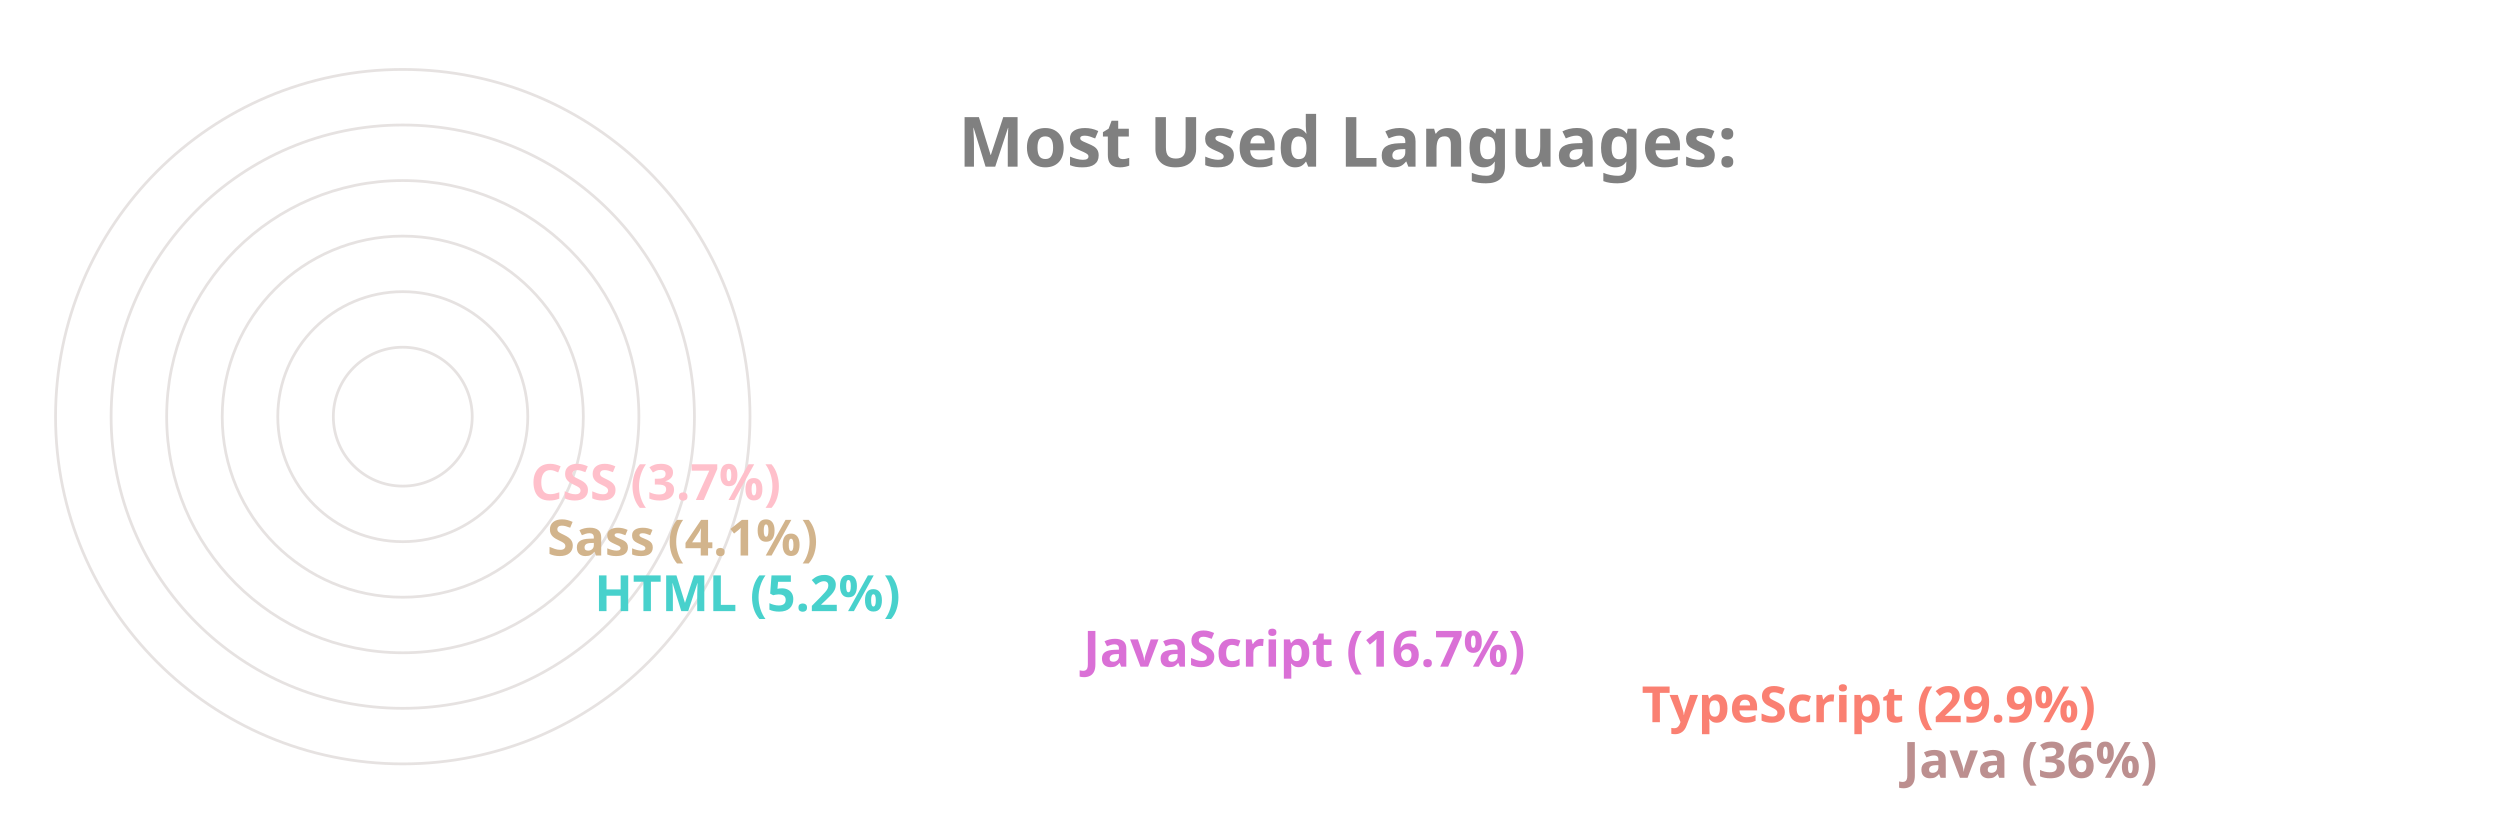
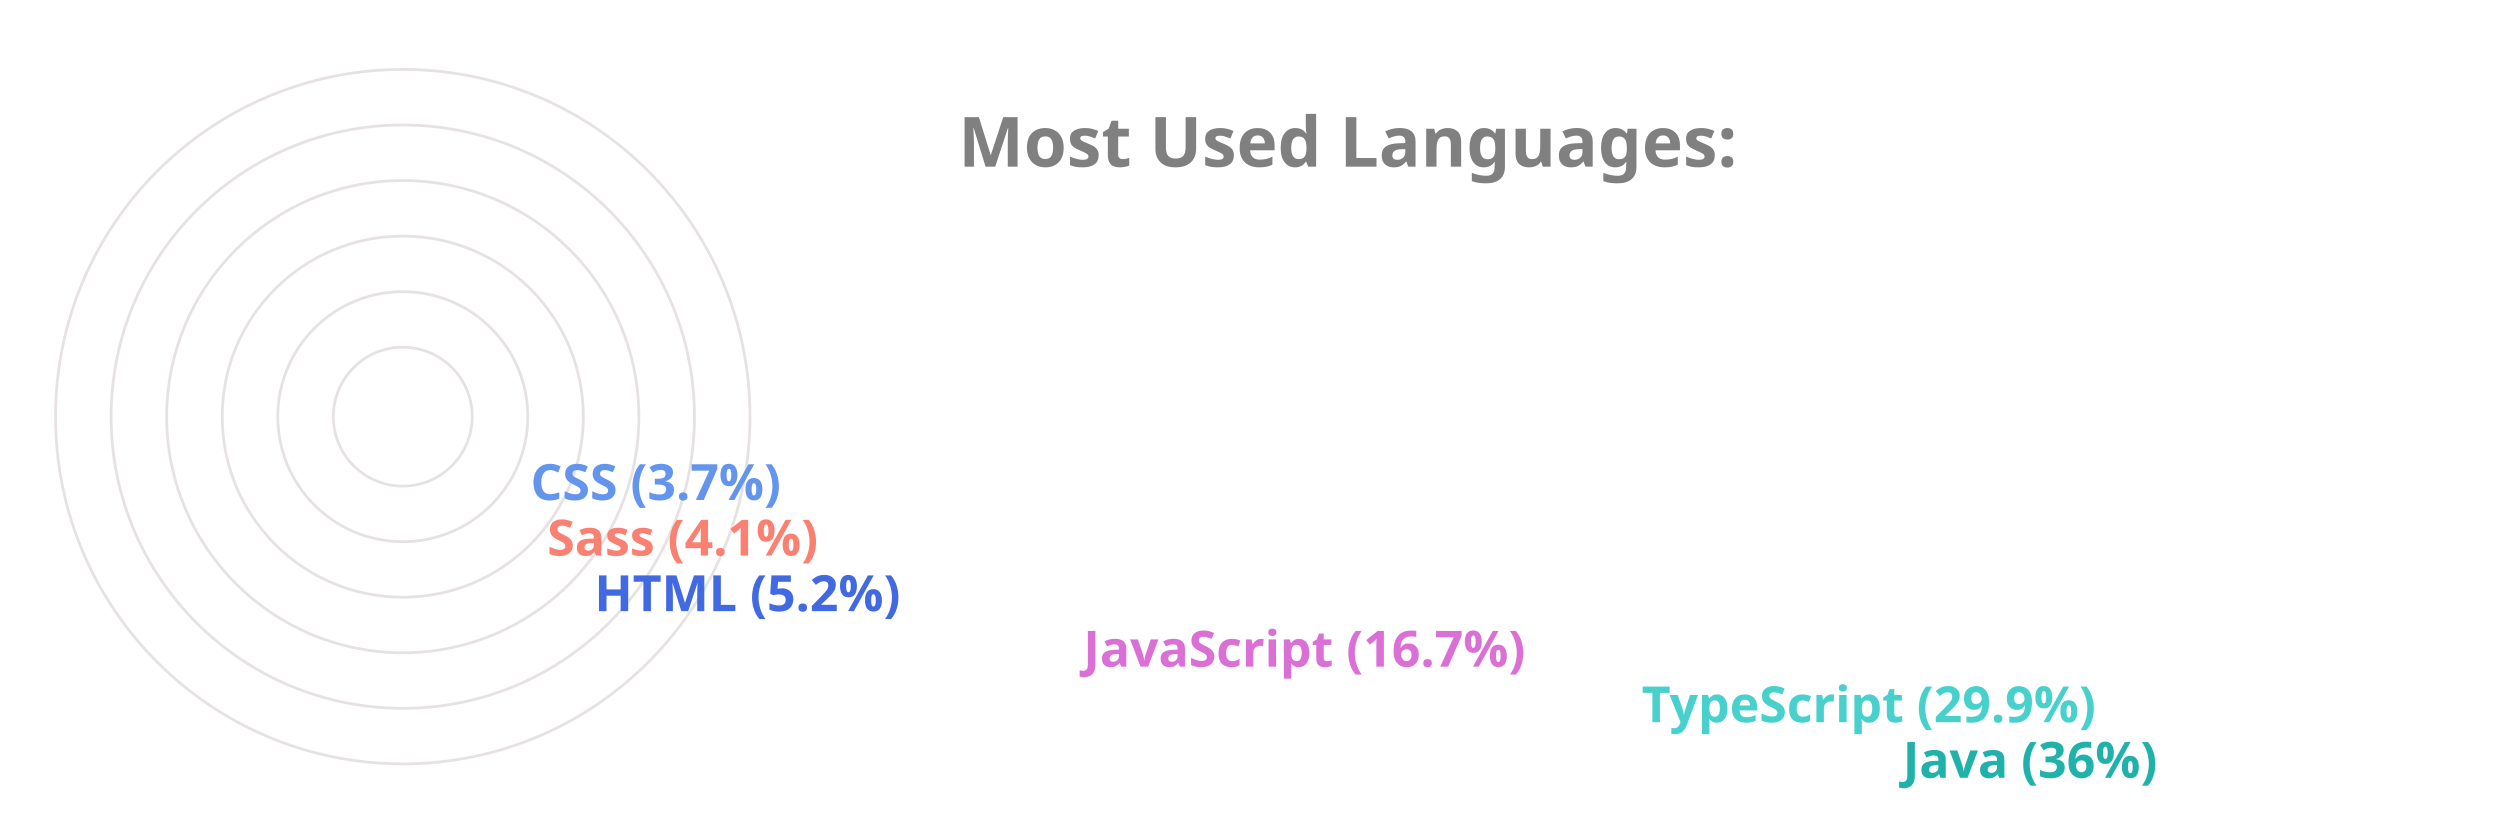
<svg xmlns="http://www.w3.org/2000/svg" viewBox="0 0 650 300" height="200px" width="600px">
  <style>
		.label {
			font: bold 25px sans-serif;
			color: #404040;
			-webkit-text-stroke: 1px white;
	  	}
		.name {
			font: bold 18px sans-serif;
			color: #404040;
	  	}

		.line {
			stroke-dasharray: 1000;
			stroke-dashoffset: 1000;
			animation: dash 3.5s ease-in-out forwards;	
			animation-iteration-count: infinite;
			animation-direction: alternate-reverse;
		}

		.path {
			stroke-dasharray: 1000;
			stroke-dashoffset: 1000;
			animation: dash 3.5s ease-in-out forwards;	
			animation-iteration-count: infinite;
			animation-direction: alternate-reverse;
		}
		  
		@keyframes dash {
			to {
				stroke-dashoffset: 0;
			}
		}

	</style>
  <g stroke="#E6E2E1" fill="none" stroke-width="1">
    <circle cx="20" cy="150" r="125" />
    <circle cx="20" cy="150" r="105" />
    <circle cx="20" cy="150" r="85" />
    <circle cx="20" cy="150" r="65" />
    <circle cx="20" cy="150" r="45" />
    <circle cx="20" cy="150" r="25" />
  </g>
  <g fill="none" stroke-width="20" class="line">
-     <line x2="550" y2="275" x1="20" y1="275" stroke="RosyBrown" />
-     <line x2="456" y2="255" x1="20" y1="255" stroke="Salmon" />
+     <line x2="550" y2="275" x1="20" y1="275" stroke="LightSeaGreen" />
+     <line x2="456" y2="255" x1="20" y1="255" stroke="MediumTurquoise" />
    <line x2="255" y2="235" x1="20" y1="235" stroke="Orchid" />
-     <line x2="79" y2="215" x1="20" y1="215" stroke="MediumTurquoise" />
-     <line x2="62" y2="195" x1="20" y1="195" stroke="Tan" />
-     <line x2="56" y2="175" x1="20" y1="175" stroke="Pink" />
+     <line x2="79" y2="215" x1="20" y1="215" stroke="RoyalBlue" />
+     <line x2="62" y2="195" x1="20" y1="195" stroke="Salmon" />
+     <line x2="56" y2="175" x1="20" y1="175" stroke="CornflowerBlue" />
  </g>
  <g fill="none" stroke-width="20" stroke-linecap="round" class="path">
-     <path d="M 20 275 A 125 125 45 0 1 -81 76" stroke="RosyBrown" />
-     <path d="M 20 255 A 105 105 45 0 1 -70 97" stroke="Salmon" />
+     <path d="M 20 275 A 125 125 45 0 1 -81 76" stroke="LightSeaGreen" />
+     <path d="M 20 255 A 105 105 45 0 1 -70 97" stroke="MediumTurquoise" />
    <path d="M 20 235 A 85 85 45 0 1 -61 125" stroke="Orchid" />
-     <path d="M 20 215 A 65 65 45 0 1 -44 144" stroke="MediumTurquoise" />
-     <path d="M 20 195 A 45 45 45 0 1 -24 146" stroke="Tan" />
-     <path d="M 20 175 A 25 25 45 0 1 -4 148" stroke="Pink" />
+     <path d="M 20 215 A 65 65 45 0 1 -44 144" stroke="RoyalBlue" />
+     <path d="M 20 195 A 45 45 45 0 1 -24 146" stroke="Salmon" />
+     <path d="M 20 175 A 25 25 45 0 1 -4 148" stroke="CornflowerBlue" />
  </g>
  <g class="name">
-     <text x="560" y="280" fill="RosyBrown">Java (36%)</text>
-     <text x="466" y="260" fill="Salmon">TypeScript (29.9%)</text>
+     <text x="560" y="280" fill="LightSeaGreen">Java (36%)</text>
+     <text x="466" y="260" fill="MediumTurquoise">TypeScript (29.9%)</text>
    <text x="265" y="240" fill="Orchid">JavaScript (16.7%)</text>
-     <text x="89" y="220" fill="MediumTurquoise">HTML (5.2%)</text>
-     <text x="72" y="200" fill="Tan">Sass (4.1%)</text>
-     <text x="66" y="180" fill="Pink">CSS (3.7%)</text>
+     <text x="89" y="220" fill="RoyalBlue">HTML (5.2%)</text>
+     <text x="72" y="200" fill="Salmon">Sass (4.1%)</text>
+     <text x="66" y="180" fill="CornflowerBlue">CSS (3.7%)</text>
  </g>
  <g class="label">
    <text x="220" y="60" fill="grey">Most Used Languages:</text>
  </g>
</svg>
